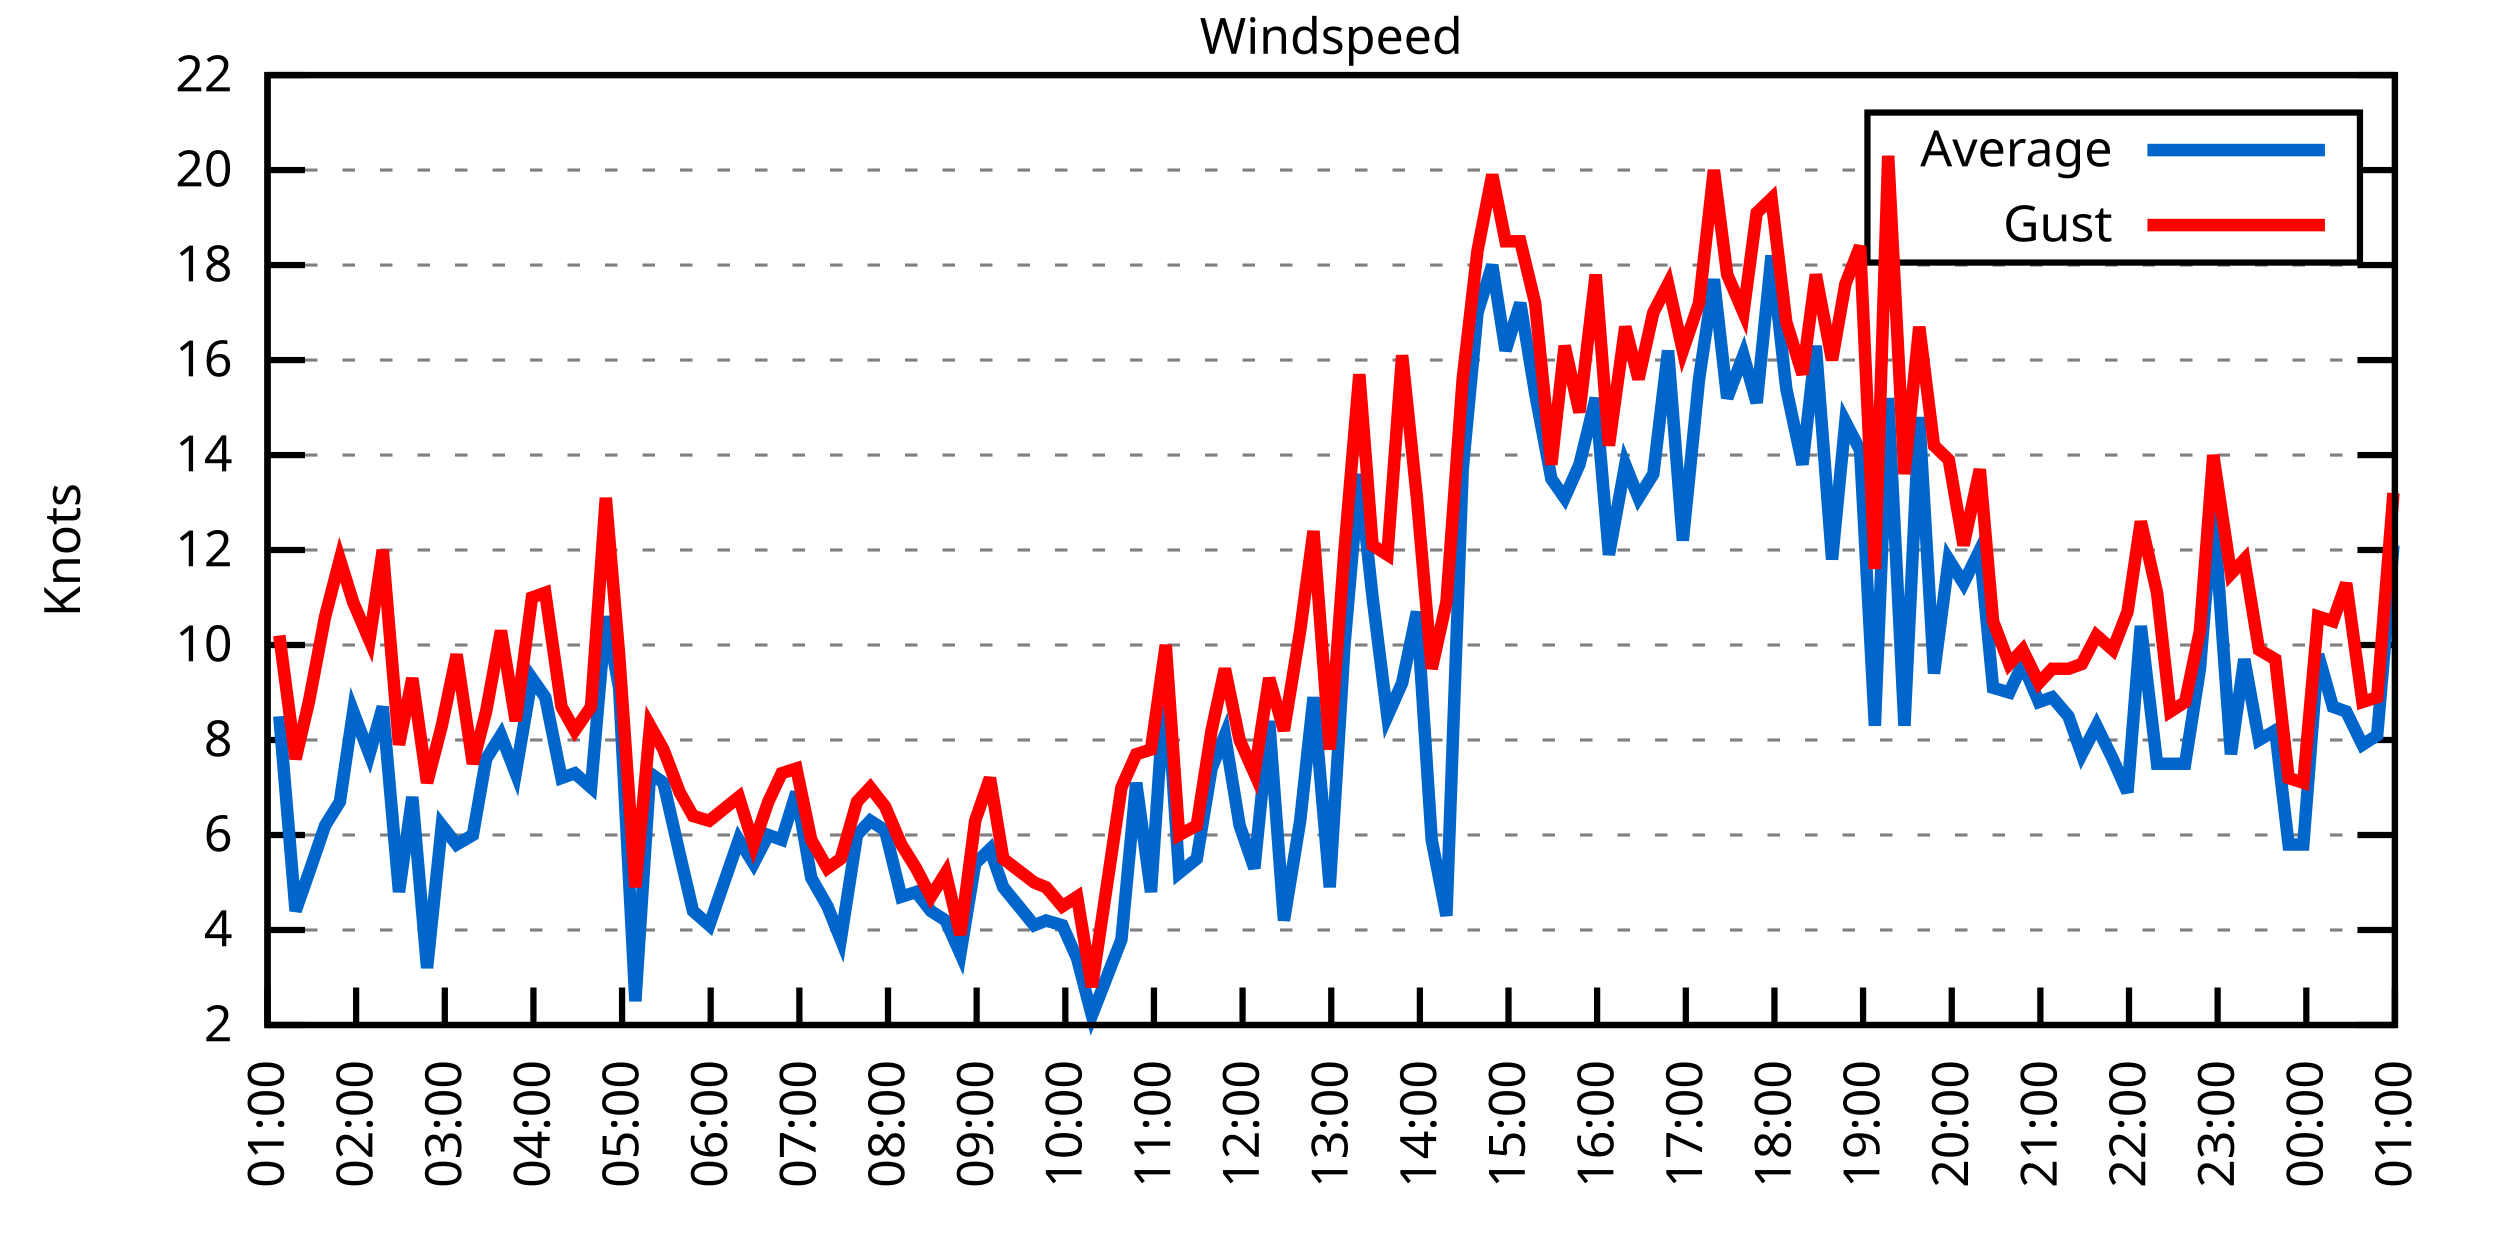
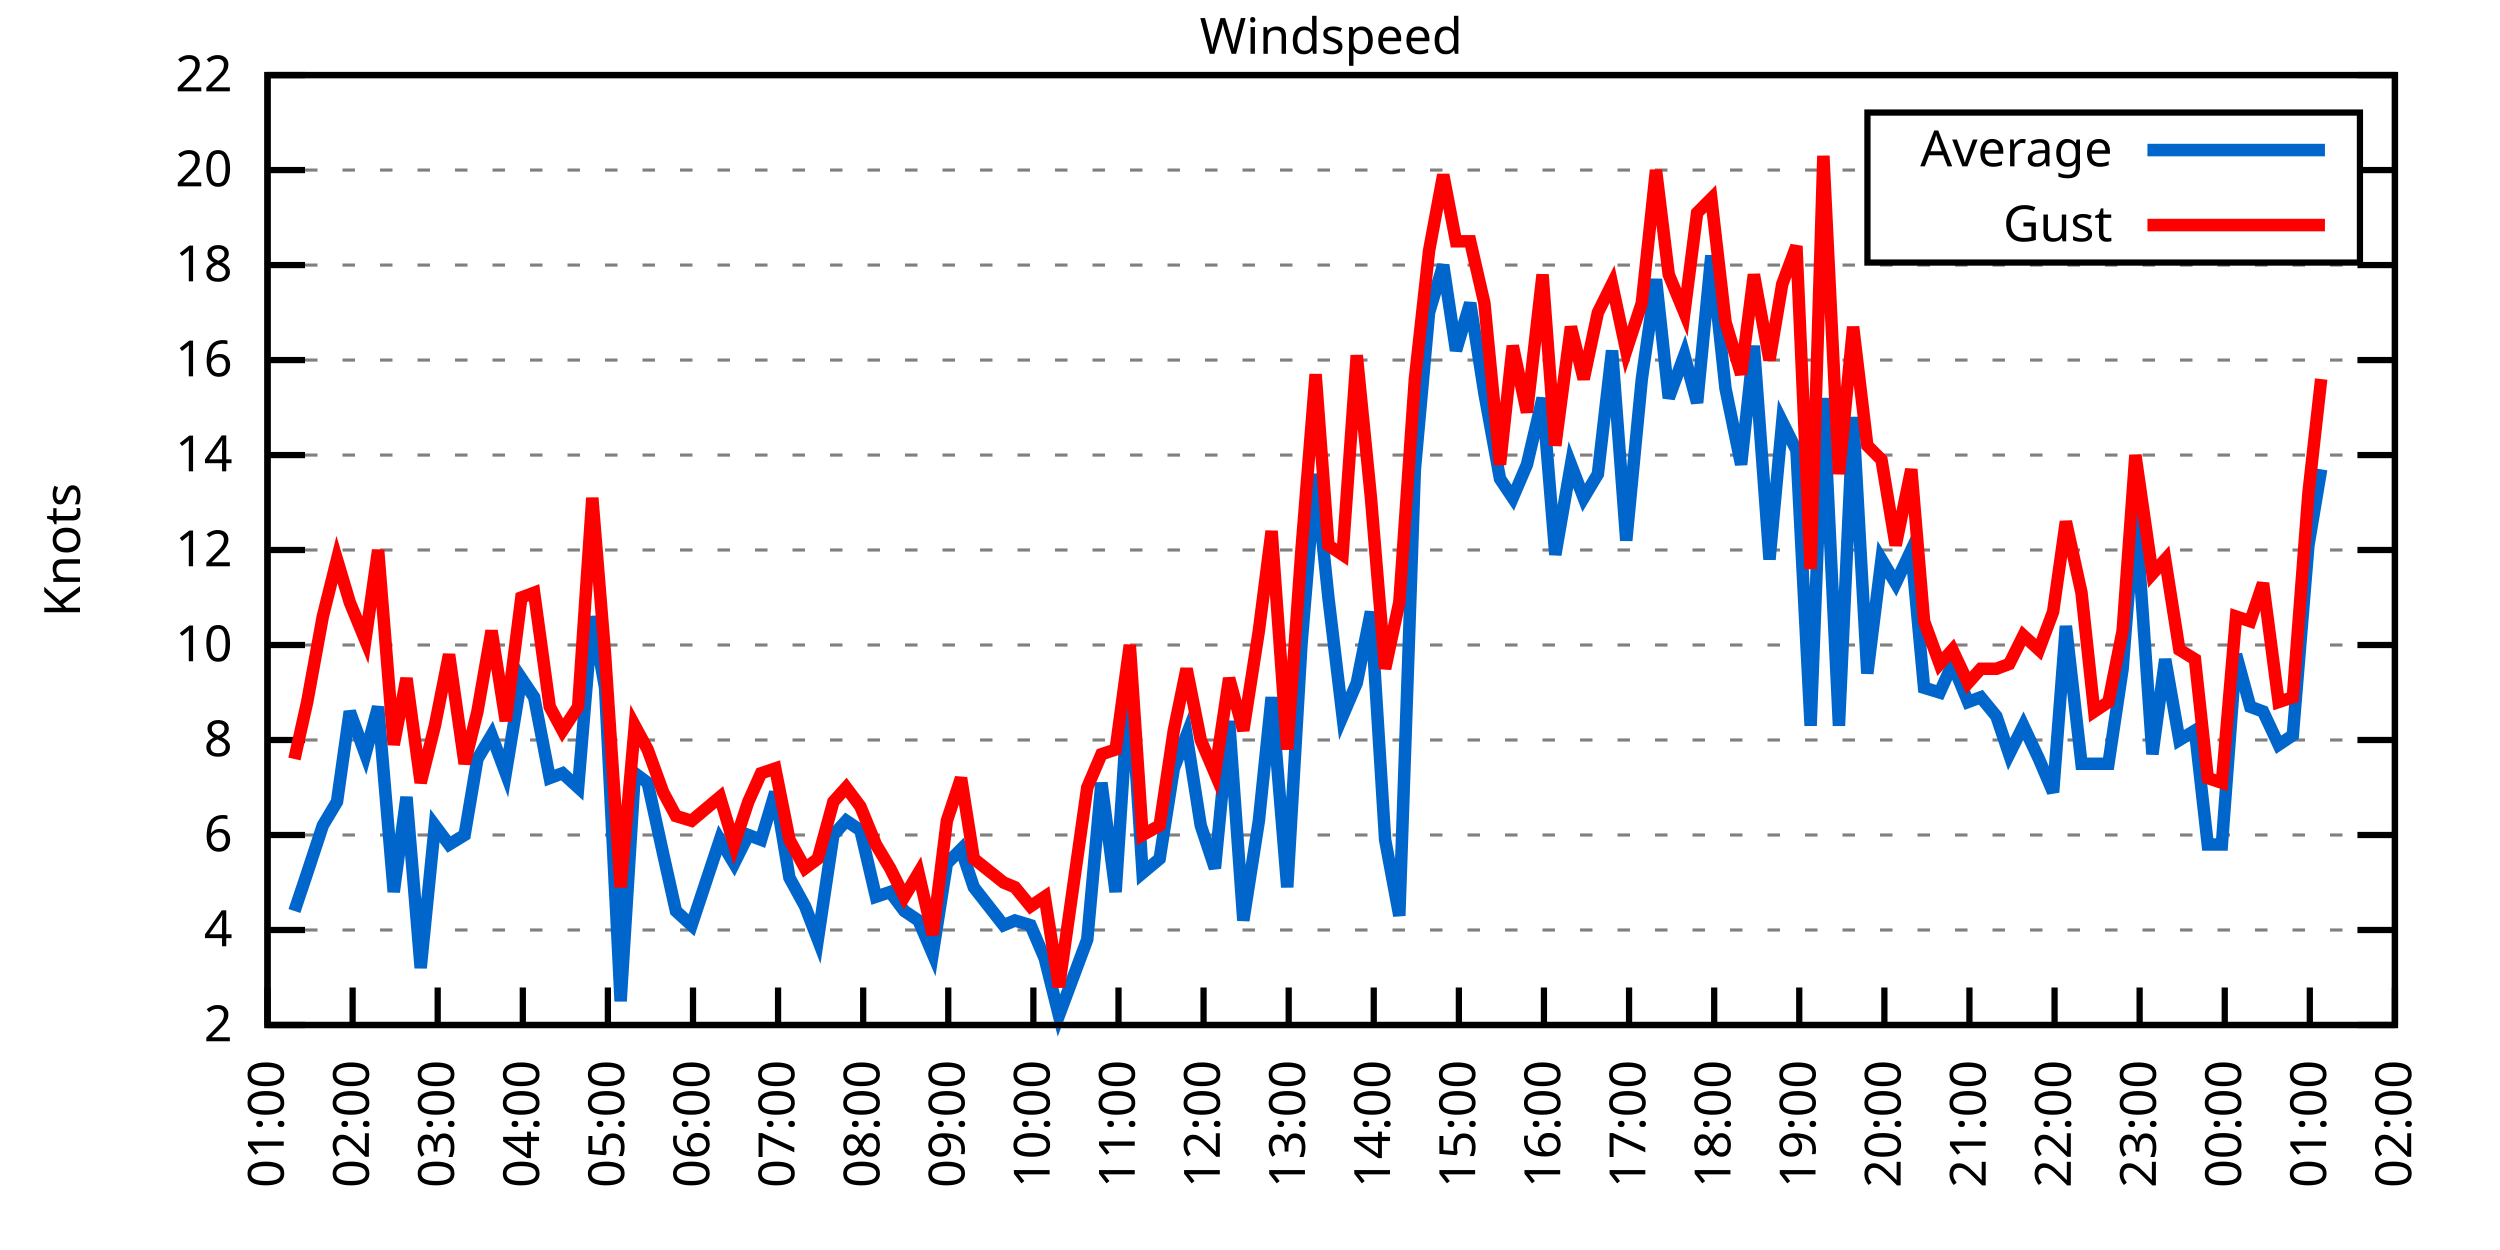
<svg xmlns="http://www.w3.org/2000/svg" xmlns:xlink="http://www.w3.org/1999/xlink" width="400" height="200" viewBox="0 0 400 200">
  <g id="gnuplot_canvas">
    <rect x="0" y="0" width="400" height="200" fill="none" />
    <defs>
      <circle id="gpDot" r="0.5" stroke-width="0.5" stroke="currentColor" />
      <path id="gpPt0" stroke-width="0.333" stroke="currentColor" d="M-1,0 h2 M0,-1 v2" />
      <path id="gpPt1" stroke-width="0.333" stroke="currentColor" d="M-1,-1 L1,1 M1,-1 L-1,1" />
      <path id="gpPt2" stroke-width="0.333" stroke="currentColor" d="M-1,0 L1,0 M0,-1 L0,1 M-1,-1 L1,1 M-1,1 L1,-1" />
      <rect id="gpPt3" stroke-width="0.333" stroke="currentColor" x="-1" y="-1" width="2" height="2" />
      <rect id="gpPt4" stroke-width="0.333" stroke="currentColor" fill="currentColor" x="-1" y="-1" width="2" height="2" />
      <circle id="gpPt5" stroke-width="0.333" stroke="currentColor" cx="0" cy="0" r="1" />
      <use xlink:href="#gpPt5" id="gpPt6" fill="currentColor" stroke="none" />
      <path id="gpPt7" stroke-width="0.333" stroke="currentColor" d="M0,-1.33 L-1.33,0.67 L1.33,0.67 z" />
      <use xlink:href="#gpPt7" id="gpPt8" fill="currentColor" stroke="none" />
      <use xlink:href="#gpPt7" id="gpPt9" stroke="currentColor" transform="rotate(180)" />
      <use xlink:href="#gpPt9" id="gpPt10" fill="currentColor" stroke="none" />
      <use xlink:href="#gpPt3" id="gpPt11" stroke="currentColor" transform="rotate(45)" />
      <use xlink:href="#gpPt11" id="gpPt12" fill="currentColor" stroke="none" />
      <path id="gpPt13" stroke-width="0.333" stroke="currentColor" d="M0,1.330 L1.265,0.411 L0.782,-1.067 L-0.782,-1.076 L-1.265,0.411 z" />
      <use xlink:href="#gpPt13" id="gpPt14" fill="currentColor" stroke="none" />
      <filter id="textbox" filterUnits="objectBoundingBox" x="0" y="0" height="1" width="1">
        <feFlood flood-color="white" flood-opacity="1" result="bgnd" />
        <feComposite in="SourceGraphic" in2="bgnd" operator="atop" />
      </filter>
      <filter id="greybox" filterUnits="objectBoundingBox" x="0" y="0" height="1" width="1">
        <feFlood flood-color="lightgrey" flood-opacity="1" result="grey" />
        <feComposite in="SourceGraphic" in2="grey" operator="atop" />
      </filter>
    </defs>
    <g fill="none" color="white" stroke="currentColor" stroke-width="1.00" stroke-linecap="butt" stroke-linejoin="miter">
</g>
    <g fill="none" color="black" stroke="currentColor" stroke-width="1.00" stroke-linecap="butt" stroke-linejoin="miter">
      <g stroke="none" shape-rendering="crispEdges">
        <polygon fill="rgb(255, 255, 255)" points="42.80,164.00 383.18,164.00 383.18,12.02 42.80,12.02 " />
      </g>
    </g>
    <g fill="none" color="black" stroke="currentColor" stroke-width="1.00" stroke-linecap="butt" stroke-linejoin="miter">
</g>
    <g fill="none" color="black" stroke="black" stroke-width="0.50" stroke-linecap="butt" stroke-linejoin="miter">
</g>
    <g fill="none" color="gray" stroke="currentColor" stroke-width="0.50" stroke-linecap="butt" stroke-linejoin="miter">
      <path stroke="gray" stroke-dasharray="2,4" class="gridline" d="M42.80,164.00 L383.19,164.00  " />
    </g>
    <g fill="none" color="gray" stroke="gray" stroke-width="1.00" stroke-linecap="butt" stroke-linejoin="miter">
</g>
    <g fill="none" color="black" stroke="currentColor" stroke-width="1.00" stroke-linecap="butt" stroke-linejoin="miter">
      <path stroke="black" d="M42.80,164.00 L48.80,164.00 M383.19,164.00 L377.19,164.00  " />
      <g transform="translate(37.20,166.60)" stroke="none" fill="black" font-family="Sans" font-size="8.00" text-anchor="end">
        <text>
          <tspan font-family="Sans"> 2</tspan>
        </text>
      </g>
    </g>
    <g fill="none" color="black" stroke="currentColor" stroke-width="1.00" stroke-linecap="butt" stroke-linejoin="miter">
</g>
    <g fill="none" color="black" stroke="black" stroke-width="0.50" stroke-linecap="butt" stroke-linejoin="miter">
</g>
    <g fill="none" color="gray" stroke="currentColor" stroke-width="0.50" stroke-linecap="butt" stroke-linejoin="miter">
      <path stroke="gray" stroke-dasharray="2,4" class="gridline" d="M42.80,148.80 L383.19,148.80  " />
    </g>
    <g fill="none" color="gray" stroke="gray" stroke-width="1.00" stroke-linecap="butt" stroke-linejoin="miter">
</g>
    <g fill="none" color="black" stroke="currentColor" stroke-width="1.00" stroke-linecap="butt" stroke-linejoin="miter">
      <path stroke="black" d="M42.80,148.80 L48.80,148.80 M383.19,148.80 L377.19,148.80  " />
      <g transform="translate(37.20,151.40)" stroke="none" fill="black" font-family="Sans" font-size="8.00" text-anchor="end">
        <text>
          <tspan font-family="Sans"> 4</tspan>
        </text>
      </g>
    </g>
    <g fill="none" color="black" stroke="currentColor" stroke-width="1.00" stroke-linecap="butt" stroke-linejoin="miter">
</g>
    <g fill="none" color="black" stroke="black" stroke-width="0.50" stroke-linecap="butt" stroke-linejoin="miter">
</g>
    <g fill="none" color="gray" stroke="currentColor" stroke-width="0.50" stroke-linecap="butt" stroke-linejoin="miter">
      <path stroke="gray" stroke-dasharray="2,4" class="gridline" d="M42.80,133.60 L383.19,133.60  " />
    </g>
    <g fill="none" color="gray" stroke="gray" stroke-width="1.00" stroke-linecap="butt" stroke-linejoin="miter">
</g>
    <g fill="none" color="black" stroke="currentColor" stroke-width="1.00" stroke-linecap="butt" stroke-linejoin="miter">
      <path stroke="black" d="M42.80,133.60 L48.80,133.60 M383.19,133.60 L377.19,133.60  " />
      <g transform="translate(37.20,136.20)" stroke="none" fill="black" font-family="Sans" font-size="8.00" text-anchor="end">
        <text>
          <tspan font-family="Sans"> 6</tspan>
        </text>
      </g>
    </g>
    <g fill="none" color="black" stroke="currentColor" stroke-width="1.00" stroke-linecap="butt" stroke-linejoin="miter">
</g>
    <g fill="none" color="black" stroke="black" stroke-width="0.50" stroke-linecap="butt" stroke-linejoin="miter">
</g>
    <g fill="none" color="gray" stroke="currentColor" stroke-width="0.50" stroke-linecap="butt" stroke-linejoin="miter">
      <path stroke="gray" stroke-dasharray="2,4" class="gridline" d="M42.80,118.40 L383.19,118.40  " />
    </g>
    <g fill="none" color="gray" stroke="gray" stroke-width="1.00" stroke-linecap="butt" stroke-linejoin="miter">
</g>
    <g fill="none" color="black" stroke="currentColor" stroke-width="1.00" stroke-linecap="butt" stroke-linejoin="miter">
      <path stroke="black" d="M42.80,118.40 L48.80,118.40 M383.19,118.40 L377.19,118.40  " />
      <g transform="translate(37.20,121.00)" stroke="none" fill="black" font-family="Sans" font-size="8.00" text-anchor="end">
        <text>
          <tspan font-family="Sans"> 8</tspan>
        </text>
      </g>
    </g>
    <g fill="none" color="black" stroke="currentColor" stroke-width="1.00" stroke-linecap="butt" stroke-linejoin="miter">
</g>
    <g fill="none" color="black" stroke="black" stroke-width="0.50" stroke-linecap="butt" stroke-linejoin="miter">
</g>
    <g fill="none" color="gray" stroke="currentColor" stroke-width="0.50" stroke-linecap="butt" stroke-linejoin="miter">
      <path stroke="gray" stroke-dasharray="2,4" class="gridline" d="M42.80,103.20 L383.19,103.20  " />
    </g>
    <g fill="none" color="gray" stroke="gray" stroke-width="1.00" stroke-linecap="butt" stroke-linejoin="miter">
</g>
    <g fill="none" color="black" stroke="currentColor" stroke-width="1.00" stroke-linecap="butt" stroke-linejoin="miter">
      <path stroke="black" d="M42.80,103.20 L48.80,103.20 M383.19,103.20 L377.19,103.20  " />
      <g transform="translate(37.20,105.80)" stroke="none" fill="black" font-family="Sans" font-size="8.00" text-anchor="end">
        <text>
          <tspan font-family="Sans"> 10</tspan>
        </text>
      </g>
    </g>
    <g fill="none" color="black" stroke="currentColor" stroke-width="1.00" stroke-linecap="butt" stroke-linejoin="miter">
</g>
    <g fill="none" color="black" stroke="black" stroke-width="0.50" stroke-linecap="butt" stroke-linejoin="miter">
</g>
    <g fill="none" color="gray" stroke="currentColor" stroke-width="0.50" stroke-linecap="butt" stroke-linejoin="miter">
      <path stroke="gray" stroke-dasharray="2,4" class="gridline" d="M42.80,88.00 L383.19,88.00  " />
    </g>
    <g fill="none" color="gray" stroke="gray" stroke-width="1.00" stroke-linecap="butt" stroke-linejoin="miter">
</g>
    <g fill="none" color="black" stroke="currentColor" stroke-width="1.00" stroke-linecap="butt" stroke-linejoin="miter">
      <path stroke="black" d="M42.80,88.00 L48.80,88.00 M383.19,88.00 L377.19,88.00  " />
      <g transform="translate(37.20,90.60)" stroke="none" fill="black" font-family="Sans" font-size="8.00" text-anchor="end">
        <text>
          <tspan font-family="Sans"> 12</tspan>
        </text>
      </g>
    </g>
    <g fill="none" color="black" stroke="currentColor" stroke-width="1.00" stroke-linecap="butt" stroke-linejoin="miter">
</g>
    <g fill="none" color="black" stroke="black" stroke-width="0.50" stroke-linecap="butt" stroke-linejoin="miter">
</g>
    <g fill="none" color="gray" stroke="currentColor" stroke-width="0.50" stroke-linecap="butt" stroke-linejoin="miter">
      <path stroke="gray" stroke-dasharray="2,4" class="gridline" d="M42.80,72.81 L383.19,72.81  " />
    </g>
    <g fill="none" color="gray" stroke="gray" stroke-width="1.00" stroke-linecap="butt" stroke-linejoin="miter">
</g>
    <g fill="none" color="black" stroke="currentColor" stroke-width="1.00" stroke-linecap="butt" stroke-linejoin="miter">
      <path stroke="black" d="M42.80,72.81 L48.80,72.81 M383.19,72.81 L377.19,72.81  " />
      <g transform="translate(37.20,75.41)" stroke="none" fill="black" font-family="Sans" font-size="8.00" text-anchor="end">
        <text>
          <tspan font-family="Sans"> 14</tspan>
        </text>
      </g>
    </g>
    <g fill="none" color="black" stroke="currentColor" stroke-width="1.00" stroke-linecap="butt" stroke-linejoin="miter">
</g>
    <g fill="none" color="black" stroke="black" stroke-width="0.50" stroke-linecap="butt" stroke-linejoin="miter">
</g>
    <g fill="none" color="gray" stroke="currentColor" stroke-width="0.50" stroke-linecap="butt" stroke-linejoin="miter">
      <path stroke="gray" stroke-dasharray="2,4" class="gridline" d="M42.80,57.61 L383.19,57.61  " />
    </g>
    <g fill="none" color="gray" stroke="gray" stroke-width="1.00" stroke-linecap="butt" stroke-linejoin="miter">
</g>
    <g fill="none" color="black" stroke="currentColor" stroke-width="1.00" stroke-linecap="butt" stroke-linejoin="miter">
      <path stroke="black" d="M42.80,57.61 L48.80,57.61 M383.19,57.61 L377.19,57.61  " />
      <g transform="translate(37.20,60.21)" stroke="none" fill="black" font-family="Sans" font-size="8.00" text-anchor="end">
        <text>
          <tspan font-family="Sans"> 16</tspan>
        </text>
      </g>
    </g>
    <g fill="none" color="black" stroke="currentColor" stroke-width="1.00" stroke-linecap="butt" stroke-linejoin="miter">
</g>
    <g fill="none" color="black" stroke="black" stroke-width="0.50" stroke-linecap="butt" stroke-linejoin="miter">
</g>
    <g fill="none" color="gray" stroke="currentColor" stroke-width="0.50" stroke-linecap="butt" stroke-linejoin="miter">
      <path stroke="gray" stroke-dasharray="2,4" class="gridline" d="M42.80,42.41 L383.19,42.41  " />
    </g>
    <g fill="none" color="gray" stroke="gray" stroke-width="1.00" stroke-linecap="butt" stroke-linejoin="miter">
</g>
    <g fill="none" color="black" stroke="currentColor" stroke-width="1.00" stroke-linecap="butt" stroke-linejoin="miter">
      <path stroke="black" d="M42.80,42.41 L48.80,42.41 M383.19,42.41 L377.19,42.41  " />
      <g transform="translate(37.20,45.01)" stroke="none" fill="black" font-family="Sans" font-size="8.00" text-anchor="end">
        <text>
          <tspan font-family="Sans"> 18</tspan>
        </text>
      </g>
    </g>
    <g fill="none" color="black" stroke="currentColor" stroke-width="1.00" stroke-linecap="butt" stroke-linejoin="miter">
</g>
    <g fill="none" color="black" stroke="black" stroke-width="0.50" stroke-linecap="butt" stroke-linejoin="miter">
</g>
    <g fill="none" color="gray" stroke="currentColor" stroke-width="0.50" stroke-linecap="butt" stroke-linejoin="miter">
      <path stroke="gray" stroke-dasharray="2,4" class="gridline" d="M42.80,27.21 L298.79,27.21 M377.59,27.21 L383.19,27.21  " />
    </g>
    <g fill="none" color="gray" stroke="gray" stroke-width="1.00" stroke-linecap="butt" stroke-linejoin="miter">
</g>
    <g fill="none" color="black" stroke="currentColor" stroke-width="1.00" stroke-linecap="butt" stroke-linejoin="miter">
      <path stroke="black" d="M42.80,27.21 L48.80,27.21 M383.19,27.21 L377.19,27.21  " />
      <g transform="translate(37.20,29.81)" stroke="none" fill="black" font-family="Sans" font-size="8.00" text-anchor="end">
        <text>
          <tspan font-family="Sans"> 20</tspan>
        </text>
      </g>
    </g>
    <g fill="none" color="black" stroke="currentColor" stroke-width="1.00" stroke-linecap="butt" stroke-linejoin="miter">
</g>
    <g fill="none" color="black" stroke="black" stroke-width="0.50" stroke-linecap="butt" stroke-linejoin="miter">
</g>
    <g fill="none" color="gray" stroke="currentColor" stroke-width="0.50" stroke-linecap="butt" stroke-linejoin="miter">
      <path stroke="gray" stroke-dasharray="2,4" class="gridline" d="M42.80,12.01 L383.19,12.01  " />
    </g>
    <g fill="none" color="gray" stroke="gray" stroke-width="1.00" stroke-linecap="butt" stroke-linejoin="miter">
</g>
    <g fill="none" color="black" stroke="currentColor" stroke-width="1.00" stroke-linecap="butt" stroke-linejoin="miter">
      <path stroke="black" d="M42.80,12.01 L48.80,12.01 M383.19,12.01 L377.19,12.01  " />
      <g transform="translate(37.20,14.61)" stroke="none" fill="black" font-family="Sans" font-size="8.00" text-anchor="end">
        <text>
          <tspan font-family="Sans"> 22</tspan>
        </text>
      </g>
    </g>
    <g fill="none" color="black" stroke="currentColor" stroke-width="1.00" stroke-linecap="butt" stroke-linejoin="miter">
      <path stroke="black" d="M42.80,164.00 L42.80,158.00  " />
      <g transform="translate(45.40,169.60) rotate(270.00)" stroke="none" fill="black" font-family="Sans" font-size="8.00" text-anchor="end">
        <text>
          <tspan font-family="Sans">01:00</tspan>
        </text>
      </g>
    </g>
    <g fill="none" color="black" stroke="currentColor" stroke-width="1.00" stroke-linecap="butt" stroke-linejoin="miter">
-       <path stroke="black" d="M56.98,164.00 L56.98,158.00  " />
-       <g transform="translate(59.58,169.60) rotate(270.00)" stroke="none" fill="black" font-family="Sans" font-size="8.00" text-anchor="end">
+       <path stroke="black" d="M56.42,164.00 L56.42,158.00  " />
+       <g transform="translate(59.02,169.60) rotate(270.00)" stroke="none" fill="black" font-family="Sans" font-size="8.00" text-anchor="end">
        <text>
          <tspan font-family="Sans">02:00</tspan>
        </text>
      </g>
    </g>
    <g fill="none" color="black" stroke="currentColor" stroke-width="1.00" stroke-linecap="butt" stroke-linejoin="miter">
-       <path stroke="black" d="M71.17,164.00 L71.17,158.00  " />
-       <g transform="translate(73.77,169.60) rotate(270.00)" stroke="none" fill="black" font-family="Sans" font-size="8.00" text-anchor="end">
+       <path stroke="black" d="M70.03,164.00 L70.03,158.00  " />
+       <g transform="translate(72.63,169.60) rotate(270.00)" stroke="none" fill="black" font-family="Sans" font-size="8.00" text-anchor="end">
        <text>
          <tspan font-family="Sans">03:00</tspan>
        </text>
      </g>
    </g>
    <g fill="none" color="black" stroke="currentColor" stroke-width="1.00" stroke-linecap="butt" stroke-linejoin="miter">
-       <path stroke="black" d="M85.35,164.00 L85.35,158.00  " />
-       <g transform="translate(87.95,169.60) rotate(270.00)" stroke="none" fill="black" font-family="Sans" font-size="8.00" text-anchor="end">
+       <path stroke="black" d="M83.65,164.00 L83.65,158.00  " />
+       <g transform="translate(86.25,169.60) rotate(270.00)" stroke="none" fill="black" font-family="Sans" font-size="8.00" text-anchor="end">
        <text>
          <tspan font-family="Sans">04:00</tspan>
        </text>
      </g>
    </g>
    <g fill="none" color="black" stroke="currentColor" stroke-width="1.00" stroke-linecap="butt" stroke-linejoin="miter">
-       <path stroke="black" d="M99.53,164.00 L99.53,158.00  " />
-       <g transform="translate(102.13,169.60) rotate(270.00)" stroke="none" fill="black" font-family="Sans" font-size="8.00" text-anchor="end">
+       <path stroke="black" d="M97.26,164.00 L97.26,158.00  " />
+       <g transform="translate(99.86,169.60) rotate(270.00)" stroke="none" fill="black" font-family="Sans" font-size="8.00" text-anchor="end">
        <text>
          <tspan font-family="Sans">05:00</tspan>
        </text>
      </g>
    </g>
    <g fill="none" color="black" stroke="currentColor" stroke-width="1.00" stroke-linecap="butt" stroke-linejoin="miter">
-       <path stroke="black" d="M113.71,164.00 L113.71,158.00  " />
-       <g transform="translate(116.31,169.60) rotate(270.00)" stroke="none" fill="black" font-family="Sans" font-size="8.00" text-anchor="end">
+       <path stroke="black" d="M110.88,164.00 L110.88,158.00  " />
+       <g transform="translate(113.48,169.60) rotate(270.00)" stroke="none" fill="black" font-family="Sans" font-size="8.00" text-anchor="end">
        <text>
          <tspan font-family="Sans">06:00</tspan>
        </text>
      </g>
    </g>
    <g fill="none" color="black" stroke="currentColor" stroke-width="1.00" stroke-linecap="butt" stroke-linejoin="miter">
-       <path stroke="black" d="M127.90,164.00 L127.90,158.00  " />
-       <g transform="translate(130.50,169.60) rotate(270.00)" stroke="none" fill="black" font-family="Sans" font-size="8.00" text-anchor="end">
+       <path stroke="black" d="M124.49,164.00 L124.49,158.00  " />
+       <g transform="translate(127.09,169.60) rotate(270.00)" stroke="none" fill="black" font-family="Sans" font-size="8.00" text-anchor="end">
        <text>
          <tspan font-family="Sans">07:00</tspan>
        </text>
      </g>
    </g>
    <g fill="none" color="black" stroke="currentColor" stroke-width="1.00" stroke-linecap="butt" stroke-linejoin="miter">
-       <path stroke="black" d="M142.08,164.00 L142.08,158.00  " />
-       <g transform="translate(144.68,169.60) rotate(270.00)" stroke="none" fill="black" font-family="Sans" font-size="8.00" text-anchor="end">
+       <path stroke="black" d="M138.11,164.00 L138.11,158.00  " />
+       <g transform="translate(140.71,169.60) rotate(270.00)" stroke="none" fill="black" font-family="Sans" font-size="8.00" text-anchor="end">
        <text>
          <tspan font-family="Sans">08:00</tspan>
        </text>
      </g>
    </g>
    <g fill="none" color="black" stroke="currentColor" stroke-width="1.00" stroke-linecap="butt" stroke-linejoin="miter">
-       <path stroke="black" d="M156.26,164.00 L156.26,158.00  " />
-       <g transform="translate(158.86,169.60) rotate(270.00)" stroke="none" fill="black" font-family="Sans" font-size="8.00" text-anchor="end">
+       <path stroke="black" d="M151.72,164.00 L151.72,158.00  " />
+       <g transform="translate(154.32,169.60) rotate(270.00)" stroke="none" fill="black" font-family="Sans" font-size="8.00" text-anchor="end">
        <text>
          <tspan font-family="Sans">09:00</tspan>
        </text>
      </g>
    </g>
    <g fill="none" color="black" stroke="currentColor" stroke-width="1.00" stroke-linecap="butt" stroke-linejoin="miter">
-       <path stroke="black" d="M170.45,164.00 L170.45,158.00  " />
-       <g transform="translate(173.05,169.60) rotate(270.00)" stroke="none" fill="black" font-family="Sans" font-size="8.00" text-anchor="end">
+       <path stroke="black" d="M165.34,164.00 L165.34,158.00  " />
+       <g transform="translate(167.94,169.60) rotate(270.00)" stroke="none" fill="black" font-family="Sans" font-size="8.00" text-anchor="end">
        <text>
          <tspan font-family="Sans">10:00</tspan>
        </text>
      </g>
    </g>
    <g fill="none" color="black" stroke="currentColor" stroke-width="1.00" stroke-linecap="butt" stroke-linejoin="miter">
-       <path stroke="black" d="M184.63,164.00 L184.63,158.00  " />
-       <g transform="translate(187.23,169.60) rotate(270.00)" stroke="none" fill="black" font-family="Sans" font-size="8.00" text-anchor="end">
+       <path stroke="black" d="M178.96,164.00 L178.96,158.00  " />
+       <g transform="translate(181.56,169.60) rotate(270.00)" stroke="none" fill="black" font-family="Sans" font-size="8.00" text-anchor="end">
        <text>
          <tspan font-family="Sans">11:00</tspan>
        </text>
      </g>
    </g>
    <g fill="none" color="black" stroke="currentColor" stroke-width="1.00" stroke-linecap="butt" stroke-linejoin="miter">
-       <path stroke="black" d="M198.81,164.00 L198.81,158.00  " />
-       <g transform="translate(201.41,169.60) rotate(270.00)" stroke="none" fill="black" font-family="Sans" font-size="8.00" text-anchor="end">
+       <path stroke="black" d="M192.57,164.00 L192.57,158.00  " />
+       <g transform="translate(195.17,169.60) rotate(270.00)" stroke="none" fill="black" font-family="Sans" font-size="8.00" text-anchor="end">
        <text>
          <tspan font-family="Sans">12:00</tspan>
        </text>
      </g>
    </g>
    <g fill="none" color="black" stroke="currentColor" stroke-width="1.00" stroke-linecap="butt" stroke-linejoin="miter">
-       <path stroke="black" d="M213.00,164.00 L213.00,158.00  " />
-       <g transform="translate(215.60,169.60) rotate(270.00)" stroke="none" fill="black" font-family="Sans" font-size="8.00" text-anchor="end">
+       <path stroke="black" d="M206.19,164.00 L206.19,158.00  " />
+       <g transform="translate(208.79,169.60) rotate(270.00)" stroke="none" fill="black" font-family="Sans" font-size="8.00" text-anchor="end">
        <text>
          <tspan font-family="Sans">13:00</tspan>
        </text>
      </g>
    </g>
    <g fill="none" color="black" stroke="currentColor" stroke-width="1.00" stroke-linecap="butt" stroke-linejoin="miter">
-       <path stroke="black" d="M227.18,164.00 L227.18,158.00  " />
-       <g transform="translate(229.78,169.60) rotate(270.00)" stroke="none" fill="black" font-family="Sans" font-size="8.00" text-anchor="end">
+       <path stroke="black" d="M219.80,164.00 L219.80,158.00  " />
+       <g transform="translate(222.40,169.60) rotate(270.00)" stroke="none" fill="black" font-family="Sans" font-size="8.00" text-anchor="end">
        <text>
          <tspan font-family="Sans">14:00</tspan>
        </text>
      </g>
    </g>
    <g fill="none" color="black" stroke="currentColor" stroke-width="1.00" stroke-linecap="butt" stroke-linejoin="miter">
-       <path stroke="black" d="M241.36,164.00 L241.36,158.00  " />
-       <g transform="translate(243.96,169.60) rotate(270.00)" stroke="none" fill="black" font-family="Sans" font-size="8.00" text-anchor="end">
+       <path stroke="black" d="M233.42,164.00 L233.42,158.00  " />
+       <g transform="translate(236.02,169.60) rotate(270.00)" stroke="none" fill="black" font-family="Sans" font-size="8.00" text-anchor="end">
        <text>
          <tspan font-family="Sans">15:00</tspan>
        </text>
      </g>
    </g>
    <g fill="none" color="black" stroke="currentColor" stroke-width="1.00" stroke-linecap="butt" stroke-linejoin="miter">
-       <path stroke="black" d="M255.54,164.00 L255.54,158.00  " />
-       <g transform="translate(258.14,169.60) rotate(270.00)" stroke="none" fill="black" font-family="Sans" font-size="8.00" text-anchor="end">
+       <path stroke="black" d="M247.03,164.00 L247.03,158.00  " />
+       <g transform="translate(249.63,169.60) rotate(270.00)" stroke="none" fill="black" font-family="Sans" font-size="8.00" text-anchor="end">
        <text>
          <tspan font-family="Sans">16:00</tspan>
        </text>
      </g>
    </g>
    <g fill="none" color="black" stroke="currentColor" stroke-width="1.00" stroke-linecap="butt" stroke-linejoin="miter">
-       <path stroke="black" d="M269.73,164.00 L269.73,158.00  " />
-       <g transform="translate(272.33,169.60) rotate(270.00)" stroke="none" fill="black" font-family="Sans" font-size="8.00" text-anchor="end">
+       <path stroke="black" d="M260.65,164.00 L260.65,158.00  " />
+       <g transform="translate(263.25,169.60) rotate(270.00)" stroke="none" fill="black" font-family="Sans" font-size="8.00" text-anchor="end">
        <text>
          <tspan font-family="Sans">17:00</tspan>
        </text>
      </g>
    </g>
    <g fill="none" color="black" stroke="currentColor" stroke-width="1.00" stroke-linecap="butt" stroke-linejoin="miter">
-       <path stroke="black" d="M283.91,164.00 L283.91,158.00  " />
-       <g transform="translate(286.51,169.60) rotate(270.00)" stroke="none" fill="black" font-family="Sans" font-size="8.00" text-anchor="end">
+       <path stroke="black" d="M274.27,164.00 L274.27,158.00  " />
+       <g transform="translate(276.87,169.60) rotate(270.00)" stroke="none" fill="black" font-family="Sans" font-size="8.00" text-anchor="end">
        <text>
          <tspan font-family="Sans">18:00</tspan>
        </text>
      </g>
    </g>
    <g fill="none" color="black" stroke="currentColor" stroke-width="1.00" stroke-linecap="butt" stroke-linejoin="miter">
-       <path stroke="black" d="M298.09,164.00 L298.09,158.00  " />
-       <g transform="translate(300.69,169.60) rotate(270.00)" stroke="none" fill="black" font-family="Sans" font-size="8.00" text-anchor="end">
+       <path stroke="black" d="M287.88,164.00 L287.88,158.00  " />
+       <g transform="translate(290.48,169.60) rotate(270.00)" stroke="none" fill="black" font-family="Sans" font-size="8.00" text-anchor="end">
        <text>
          <tspan font-family="Sans">19:00</tspan>
        </text>
      </g>
    </g>
    <g fill="none" color="black" stroke="currentColor" stroke-width="1.00" stroke-linecap="butt" stroke-linejoin="miter">
-       <path stroke="black" d="M312.28,164.00 L312.28,158.00  " />
-       <g transform="translate(314.88,169.60) rotate(270.00)" stroke="none" fill="black" font-family="Sans" font-size="8.00" text-anchor="end">
+       <path stroke="black" d="M301.50,164.00 L301.50,158.00  " />
+       <g transform="translate(304.10,169.60) rotate(270.00)" stroke="none" fill="black" font-family="Sans" font-size="8.00" text-anchor="end">
        <text>
          <tspan font-family="Sans">20:00</tspan>
        </text>
      </g>
    </g>
    <g fill="none" color="black" stroke="currentColor" stroke-width="1.00" stroke-linecap="butt" stroke-linejoin="miter">
-       <path stroke="black" d="M326.46,164.00 L326.46,158.00  " />
-       <g transform="translate(329.06,169.60) rotate(270.00)" stroke="none" fill="black" font-family="Sans" font-size="8.00" text-anchor="end">
+       <path stroke="black" d="M315.11,164.00 L315.11,158.00  " />
+       <g transform="translate(317.71,169.60) rotate(270.00)" stroke="none" fill="black" font-family="Sans" font-size="8.00" text-anchor="end">
        <text>
          <tspan font-family="Sans">21:00</tspan>
        </text>
      </g>
    </g>
    <g fill="none" color="black" stroke="currentColor" stroke-width="1.00" stroke-linecap="butt" stroke-linejoin="miter">
-       <path stroke="black" d="M340.64,164.00 L340.64,158.00  " />
-       <g transform="translate(343.24,169.60) rotate(270.00)" stroke="none" fill="black" font-family="Sans" font-size="8.00" text-anchor="end">
+       <path stroke="black" d="M328.73,164.00 L328.73,158.00  " />
+       <g transform="translate(331.33,169.60) rotate(270.00)" stroke="none" fill="black" font-family="Sans" font-size="8.00" text-anchor="end">
        <text>
          <tspan font-family="Sans">22:00</tspan>
        </text>
      </g>
    </g>
    <g fill="none" color="black" stroke="currentColor" stroke-width="1.00" stroke-linecap="butt" stroke-linejoin="miter">
-       <path stroke="black" d="M354.82,164.00 L354.82,158.00  " />
-       <g transform="translate(357.42,169.60) rotate(270.00)" stroke="none" fill="black" font-family="Sans" font-size="8.00" text-anchor="end">
+       <path stroke="black" d="M342.34,164.00 L342.34,158.00  " />
+       <g transform="translate(344.94,169.60) rotate(270.00)" stroke="none" fill="black" font-family="Sans" font-size="8.00" text-anchor="end">
        <text>
          <tspan font-family="Sans">23:00</tspan>
        </text>
      </g>
    </g>
    <g fill="none" color="black" stroke="currentColor" stroke-width="1.00" stroke-linecap="butt" stroke-linejoin="miter">
-       <path stroke="black" d="M369.01,164.00 L369.01,158.00  " />
-       <g transform="translate(371.61,169.60) rotate(270.00)" stroke="none" fill="black" font-family="Sans" font-size="8.00" text-anchor="end">
+       <path stroke="black" d="M355.96,164.00 L355.96,158.00  " />
+       <g transform="translate(358.56,169.60) rotate(270.00)" stroke="none" fill="black" font-family="Sans" font-size="8.00" text-anchor="end">
        <text>
          <tspan font-family="Sans">00:00</tspan>
+         </text>
+       </g>
+     </g>
+     <g fill="none" color="black" stroke="currentColor" stroke-width="1.00" stroke-linecap="butt" stroke-linejoin="miter">
+       <path stroke="black" d="M369.57,164.00 L369.57,158.00  " />
+       <g transform="translate(372.17,169.60) rotate(270.00)" stroke="none" fill="black" font-family="Sans" font-size="8.00" text-anchor="end">
+         <text>
+           <tspan font-family="Sans">01:00</tspan>
        </text>
      </g>
    </g>
    <g fill="none" color="black" stroke="currentColor" stroke-width="1.00" stroke-linecap="butt" stroke-linejoin="miter">
      <path stroke="black" d="M383.19,164.00 L383.19,158.00  " />
      <g transform="translate(385.79,169.60) rotate(270.00)" stroke="none" fill="black" font-family="Sans" font-size="8.00" text-anchor="end">
        <text>
-           <tspan font-family="Sans">01:00</tspan>
+           <tspan font-family="Sans">02:00</tspan>
        </text>
      </g>
    </g>
    <g fill="none" color="black" stroke="currentColor" stroke-width="1.00" stroke-linecap="butt" stroke-linejoin="miter">
</g>
    <g fill="none" color="black" stroke="currentColor" stroke-width="1.00" stroke-linecap="butt" stroke-linejoin="miter">
      <path stroke="black" d="M42.80,12.01 L42.80,164.00 L383.19,164.00 L383.19,12.01 L42.80,12.01 Z  " />
    </g>
    <g fill="none" color="black" stroke="currentColor" stroke-width="1.00" stroke-linecap="butt" stroke-linejoin="miter">
</g>
    <g fill="none" color="black" stroke="currentColor" stroke-width="1.00" stroke-linecap="butt" stroke-linejoin="miter">
      <path stroke="black" d="M298.79,42.01 L298.79,18.01 L377.59,18.01 L377.59,42.01 L298.79,42.01 Z  " />
    </g>
    <g id="Windspeed_plot_1">
      <g fill="none" color="white" stroke="black" stroke-width="2.00" stroke-linecap="butt" stroke-linejoin="miter">
</g>
      <g fill="none" color="black" stroke="currentColor" stroke-width="2.00" stroke-linecap="butt" stroke-linejoin="miter">
        <g transform="translate(337.99,26.61)" stroke="none" fill="black" font-family="Sans" font-size="8.00" text-anchor="end">
          <text>
            <tspan font-family="Sans">Average</tspan>
          </text>
        </g>
      </g>
      <g fill="none" color="black" stroke="currentColor" stroke-width="2.00" stroke-linecap="butt" stroke-linejoin="miter">
-         <path stroke="rgb(  0, 102, 204)" d="M343.59,24.01 L371.99,24.01 M44.69,114.60 L47.29,145.76 L49.42,139.68 L52.02,132.08 L54.38,128.28 L56.51,113.84   L59.11,120.68 L61.24,113.08 L63.84,142.72 L65.97,127.52 L68.33,154.88 L70.69,132.08 L73.06,135.12 L75.66,133.60   L77.78,121.44 L80.15,117.64 L82.51,123.72 L85.11,108.52 L87.24,111.56 L89.84,124.48 L91.97,123.72 L94.57,126.00   L96.93,98.64 L99.06,110.04 L101.66,160.20 L104.02,123.72 L106.15,125.24 L108.75,136.64 L110.88,145.76 L113.48,148.04   L118.21,134.36 L120.57,138.16 L122.93,133.60 L125.06,134.36 L127.42,126.76 L129.79,140.44 L132.39,145.00 L134.52,150.32   L137.12,133.60 L139.24,131.32 L141.61,132.84 L144.21,143.48 L146.57,142.72 L148.94,145.76 L151.30,147.28 L153.66,152.60   L156.03,138.16 L158.39,135.88 L160.52,141.96 L165.48,148.04 L167.37,147.28 L169.97,148.04 L172.34,153.36 L174.70,162.48   L179.43,150.32 L181.79,125.24 L184.16,142.72 L186.52,107.76 L188.65,139.68 L191.48,137.40 L193.85,122.96 L195.98,117.64   L198.34,132.08 L200.70,138.92 L203.07,115.36 L205.43,147.28 L208.03,131.32 L210.16,111.56 L212.76,141.96 L215.12,103.20   L217.49,75.85 L219.61,95.60 L221.98,114.60 L224.34,109.28 L226.71,97.88 L229.07,134.36 L231.43,146.52 L234.03,75.09   L236.40,50.01 L238.76,42.41 L240.89,56.09 L243.25,48.49 L245.62,62.93 L248.22,76.61 L250.34,79.65 L252.71,74.33   L255.31,63.69 L257.43,88.76 L260.04,74.33 L262.16,79.65 L264.53,75.85 L266.89,56.09 L269.25,86.49 L271.85,60.65   L274.22,44.69 L276.35,63.69 L278.95,56.85 L281.07,64.45 L283.44,40.89 L285.80,62.17 L288.40,74.33 L290.53,55.33   L293.13,89.52 L295.26,67.49 L297.62,72.05 L299.98,116.12 L302.11,63.69 L304.71,116.12 L307.08,66.73 L309.44,107.76   L311.80,89.52 L314.17,93.32 L316.77,88.00 L318.89,110.04 L321.49,110.80 L323.62,106.24 L326.22,112.32 L328.35,111.56   L330.95,114.60 L333.08,120.68 L335.44,116.12 L338.04,121.44 L340.40,126.76 L342.53,100.16 L345.13,122.20 L347.26,122.20   L349.62,122.20 L351.99,107.00 L354.12,81.17 L356.95,120.68 L359.08,105.48 L361.44,118.40 L364.04,116.88 L366.17,135.12   L368.53,135.12 L370.90,104.72 L373.26,113.08 L375.39,113.84 L377.99,119.16 L380.35,117.64 L382.95,87.25  " />
+         <path stroke="rgb(  0, 102, 204)" d="M343.59,24.01 L371.99,24.01 M47.11,145.76 L49.15,139.68 L51.65,132.08 L53.92,128.28 L55.96,113.84 L58.46,120.68   L60.50,113.08 L63.00,142.72 L65.04,127.52 L67.31,154.88 L69.58,132.08 L71.85,135.12 L74.34,133.60 L76.39,121.44   L78.65,117.64 L80.92,123.72 L83.42,108.52 L85.46,111.56 L87.96,124.48 L90.00,123.72 L92.50,126.00 L94.77,98.64   L96.81,110.04 L99.30,160.20 L101.57,123.72 L103.62,125.24 L106.11,136.64 L108.15,145.76 L110.65,148.04 L115.19,134.36   L117.46,138.16 L119.73,133.60 L121.77,134.36 L124.04,126.76 L126.31,140.44 L128.81,145.00 L130.85,150.32 L133.34,133.60   L135.39,131.32 L137.66,132.84 L140.15,143.48 L142.42,142.72 L144.69,145.76 L146.96,147.28 L149.23,152.60 L151.50,138.16   L153.77,135.88 L155.81,141.96 L160.57,148.04 L162.39,147.28 L164.89,148.04 L167.16,153.36 L169.43,162.48 L173.96,150.32   L176.23,125.24 L178.50,142.72 L180.77,107.76 L182.81,139.68 L185.54,137.40 L187.81,122.96 L189.85,117.64 L192.12,132.08   L194.39,138.92 L196.66,115.36 L198.93,147.28 L201.42,131.32 L203.46,111.56 L205.96,141.96 L208.23,103.20 L210.50,75.85   L212.54,95.60 L214.81,114.60 L217.08,109.28 L219.35,97.88 L221.62,134.36 L223.89,146.52 L226.38,75.09 L228.65,50.01   L230.92,42.41 L232.96,56.09 L235.23,48.49 L237.50,62.93 L240.00,76.61 L242.04,79.65 L244.31,74.33 L246.81,63.69   L248.85,88.76 L251.35,74.33 L253.39,79.65 L255.66,75.85 L257.93,56.09 L260.20,86.49 L262.69,60.65 L264.96,44.69   L267.00,63.69 L269.50,56.85 L271.54,64.45 L273.81,40.89 L276.08,62.17 L278.58,74.33 L280.62,55.33 L283.12,89.52   L285.16,67.49 L287.43,72.05 L289.70,116.12 L291.74,63.69 L294.23,116.12 L296.50,66.73 L298.77,107.76 L301.04,89.52   L303.31,93.32 L305.81,88.00 L307.85,110.04 L310.35,110.80 L312.39,106.24 L314.89,112.32 L316.93,111.56 L319.42,114.60   L321.47,120.68 L323.74,116.12 L326.23,121.44 L328.50,126.76 L330.54,100.16 L333.04,122.20 L335.08,122.20 L337.35,122.20   L339.62,107.00 L341.66,81.17 L344.39,120.68 L346.43,105.48 L348.70,118.40 L351.19,116.88 L353.24,135.12 L355.50,135.12   L357.77,104.72 L360.04,113.08 L362.09,113.84 L364.58,119.16 L366.85,117.64 L369.35,87.25 L371.39,75.09  " />
      </g>
    </g>
    <g id="Windspeed_plot_2">
      <g fill="none" color="black" stroke="currentColor" stroke-width="2.00" stroke-linecap="butt" stroke-linejoin="miter">
        <g transform="translate(337.99,38.61)" stroke="none" fill="black" font-family="Sans" font-size="8.00" text-anchor="end">
          <text>
            <tspan font-family="Sans">Gust</tspan>
          </text>
        </g>
      </g>
      <g fill="none" color="black" stroke="currentColor" stroke-width="2.00" stroke-linecap="butt" stroke-linejoin="miter">
-         <path stroke="rgb(255,   0,   0)" d="M343.59,36.01 L371.99,36.01 M44.69,101.68 L47.29,121.44 L49.42,112.32 L52.02,98.64 L54.38,89.52 L56.51,96.36   L59.11,102.44 L61.24,88.00 L63.84,119.16 L65.97,108.52 L68.33,125.24 L70.69,116.12 L73.06,104.72 L75.66,122.20   L77.78,113.84 L80.15,100.92 L82.51,115.36 L85.11,95.60 L87.24,94.84 L89.84,113.08 L91.97,116.88 L94.57,113.08   L96.93,79.65 L99.06,104.72 L101.66,141.96 L104.02,116.12 L106.15,119.92 L108.75,126.76 L110.88,130.56 L113.48,131.32   L118.21,127.52 L120.57,135.12 L122.93,128.28 L125.06,123.72 L127.42,122.96 L129.79,134.36 L132.39,138.92 L134.52,137.40   L137.12,128.28 L139.24,126.00 L141.61,129.04 L144.21,135.12 L146.57,138.92 L148.94,143.48 L151.30,139.68 L153.66,149.56   L156.03,131.32 L158.39,124.48 L160.52,137.40 L165.48,141.20 L167.37,141.96 L169.97,145.00 L172.34,143.48 L174.70,157.92   L179.43,126.00 L181.79,120.68 L184.16,119.92 L186.52,103.20 L188.65,133.60 L191.48,132.08 L193.85,116.88 L195.98,107.00   L198.34,118.40 L200.70,123.72 L203.07,108.52 L205.43,116.88 L208.03,100.92 L210.16,84.97 L212.76,119.92 L215.12,88.00   L217.49,59.89 L219.61,87.25 L221.98,88.76 L224.34,56.85 L226.71,79.65 L229.07,107.00 L231.43,96.36 L234.03,60.65   L236.40,40.13 L238.76,27.97 L240.89,38.61 L243.25,38.61 L245.62,48.49 L248.22,74.33 L250.34,55.33 L252.71,65.97   L255.31,43.93 L257.43,71.29 L260.04,52.29 L262.16,60.65 L264.53,50.01 L266.89,45.45 L269.25,56.09 L271.85,48.49   L274.22,27.21 L276.35,43.93 L278.95,50.01 L281.07,34.05 L283.44,31.77 L285.80,51.53 L288.40,59.89 L290.53,43.93   L293.13,57.61 L295.26,45.45 L297.62,39.37 L299.98,91.04 L302.11,24.93 L304.71,75.85 L307.08,52.29 L309.44,71.29   L311.80,73.57 L314.17,87.25 L316.77,75.09 L318.89,99.40 L321.49,106.24 L323.62,103.96 L326.22,109.28 L328.35,107.00   L330.95,107.00 L333.08,106.24 L335.44,101.68 L338.04,103.96 L340.40,97.88 L342.53,83.45 L345.13,94.84 L347.26,113.84   L349.62,112.32 L351.99,100.92 L354.12,72.81 L356.95,91.80 L359.08,89.52 L361.44,103.96 L364.04,105.48 L366.17,124.48   L368.53,125.24 L370.90,98.64 L373.26,99.40 L375.39,93.32 L377.99,112.32 L380.35,111.56 L382.95,78.89  " />
+         <path stroke="rgb(255,   0,   0)" d="M343.59,36.01 L371.99,36.01 M47.11,121.44 L49.15,112.32 L51.65,98.64 L53.92,89.52 L55.96,96.36 L58.46,102.44   L60.50,88.00 L63.00,119.16 L65.04,108.52 L67.31,125.24 L69.58,116.12 L71.85,104.72 L74.34,122.20 L76.39,113.84   L78.65,100.92 L80.92,115.36 L83.42,95.60 L85.46,94.84 L87.96,113.08 L90.00,116.88 L92.50,113.08 L94.77,79.65   L96.81,104.72 L99.30,141.96 L101.57,116.12 L103.62,119.92 L106.11,126.76 L108.15,130.56 L110.65,131.32 L115.19,127.52   L117.46,135.12 L119.73,128.28 L121.77,123.72 L124.04,122.96 L126.31,134.36 L128.81,138.92 L130.85,137.40 L133.34,128.28   L135.39,126.00 L137.66,129.04 L140.15,135.12 L142.42,138.92 L144.69,143.48 L146.96,139.68 L149.23,149.56 L151.50,131.32   L153.77,124.48 L155.81,137.40 L160.57,141.20 L162.39,141.96 L164.89,145.00 L167.16,143.48 L169.43,157.92 L173.96,126.00   L176.23,120.68 L178.50,119.92 L180.77,103.20 L182.81,133.60 L185.54,132.08 L187.81,116.88 L189.85,107.00 L192.12,118.40   L194.39,123.72 L196.66,108.52 L198.93,116.88 L201.42,100.92 L203.46,84.97 L205.96,119.92 L208.23,88.00 L210.50,59.89   L212.54,87.25 L214.81,88.76 L217.08,56.85 L219.35,79.65 L221.62,107.00 L223.89,96.36 L226.38,60.65 L228.65,40.13   L230.92,27.97 L232.96,38.61 L235.23,38.61 L237.50,48.49 L240.00,74.33 L242.04,55.33 L244.31,65.97 L246.81,43.93   L248.85,71.29 L251.35,52.29 L253.39,60.65 L255.66,50.01 L257.93,45.45 L260.20,56.09 L262.69,48.49 L264.96,27.21   L267.00,43.93 L269.50,50.01 L271.54,34.05 L273.81,31.77 L276.08,51.53 L278.58,59.89 L280.62,43.93 L283.12,57.61   L285.16,45.45 L287.43,39.37 L289.70,91.04 L291.74,24.93 L294.23,75.85 L296.50,52.29 L298.77,71.29 L301.04,73.57   L303.31,87.25 L305.81,75.09 L307.85,99.40 L310.35,106.24 L312.39,103.96 L314.89,109.28 L316.93,107.00 L319.42,107.00   L321.47,106.24 L323.74,101.68 L326.23,103.96 L328.50,97.88 L330.54,83.45 L333.04,94.84 L335.08,113.84 L337.35,112.32   L339.62,100.92 L341.66,72.81 L344.39,91.80 L346.43,89.52 L348.70,103.96 L351.19,105.48 L353.24,124.48 L355.50,125.24   L357.77,98.64 L360.04,99.40 L362.09,93.32 L364.58,112.32 L366.85,111.56 L369.35,78.89 L371.39,60.65  " />
      </g>
    </g>
    <g fill="none" color="black" stroke="currentColor" stroke-width="2.00" stroke-linecap="butt" stroke-linejoin="miter">
</g>
    <g fill="none" color="black" stroke="black" stroke-width="1.00" stroke-linecap="butt" stroke-linejoin="miter">
</g>
    <g fill="none" color="black" stroke="currentColor" stroke-width="1.00" stroke-linecap="butt" stroke-linejoin="miter">
      <path stroke="black" d="M42.80,12.01 L42.80,164.00 L383.19,164.00 L383.19,12.01 L42.80,12.01 Z  " />
      <g transform="translate(12.80,88.01) rotate(270.00)" stroke="none" fill="black" font-family="Sans" font-size="8.00" text-anchor="middle">
        <text>
          <tspan font-family="Sans">Knots</tspan>
        </text>
      </g>
    </g>
    <g fill="none" color="black" stroke="currentColor" stroke-width="1.00" stroke-linecap="butt" stroke-linejoin="miter">
</g>
    <g fill="none" color="black" stroke="currentColor" stroke-width="1.00" stroke-linecap="butt" stroke-linejoin="miter">
      <g transform="translate(212.99,8.61)" stroke="none" fill="black" font-family="Sans" font-size="8.00" text-anchor="middle">
        <text>
          <tspan font-family="Sans">Windspeed</tspan>
        </text>
      </g>
    </g>
    <g fill="none" color="black" stroke="currentColor" stroke-width="1.00" stroke-linecap="butt" stroke-linejoin="miter">
</g>
  </g>
</svg>
